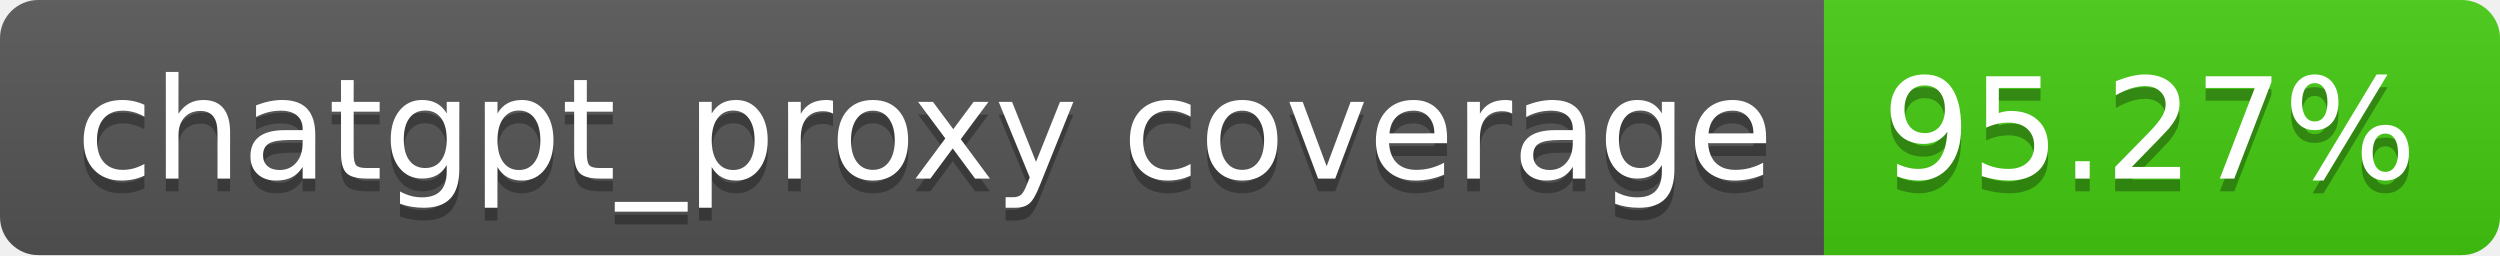
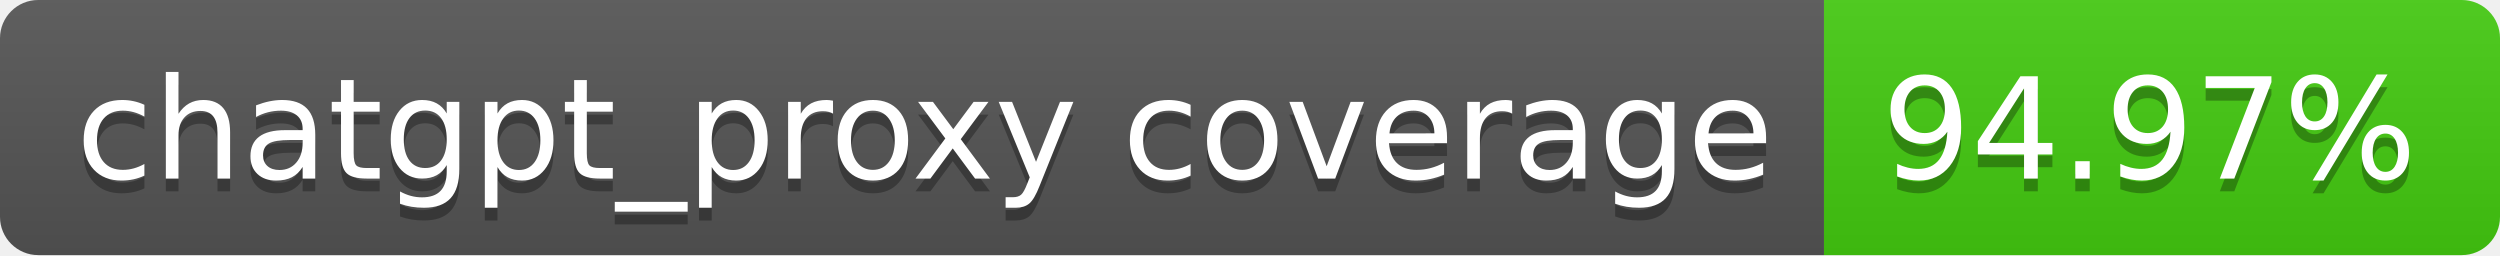
- <svg xmlns="http://www.w3.org/2000/svg" width="196" height="20" role="img" aria-label="chatgpt_proxy coverage: 95.27%">
+ <svg xmlns="http://www.w3.org/2000/svg" width="196" height="20" role="img" aria-label="chatgpt_proxy coverage: 94.97%">
  <linearGradient id="s" x2="0" y2="100%">
    <stop offset="0" stop-color="#bbb" stop-opacity=".1" />
    <stop offset="1" stop-opacity=".1" />
  </linearGradient>
  <clipPath id="r">
    <rect width="196" height="20" rx="3" fill="#fff" />
  </clipPath>
  <g clip-path="url(#r)">
    <rect width="143" height="20" fill="#555" />
    <rect x="143" width="53" height="20" fill="#4c1" />
    <rect width="196" height="20" fill="url(#s)" />
  </g>
  <g fill="#fff" text-anchor="middle" font-family="Verdana,Geneva,DejaVu Sans,sans-serif" text-rendering="geometricPrecision" font-size="110">
    <text aria-hidden="true" x="725" y="150" fill="#010101" fill-opacity=".3" transform="scale(.1)" textLength="1330">chatgpt_proxy coverage</text>
    <text x="725" y="140" transform="scale(.1)" fill="#fff" textLength="1330">chatgpt_proxy coverage</text>
-     <text aria-hidden="true" x="1685" y="150" fill="#010101" fill-opacity=".3" transform="scale(.1)" textLength="430">95.27%</text>
-     <text x="1685" y="140" transform="scale(.1)" fill="#fff" textLength="430">95.27%</text>
+     <text aria-hidden="true" x="1685" y="150" fill="#010101" fill-opacity=".3" transform="scale(.1)" textLength="430">94.97%</text>
+     <text x="1685" y="140" transform="scale(.1)" fill="#fff" textLength="430">94.97%</text>
  </g>
</svg>
